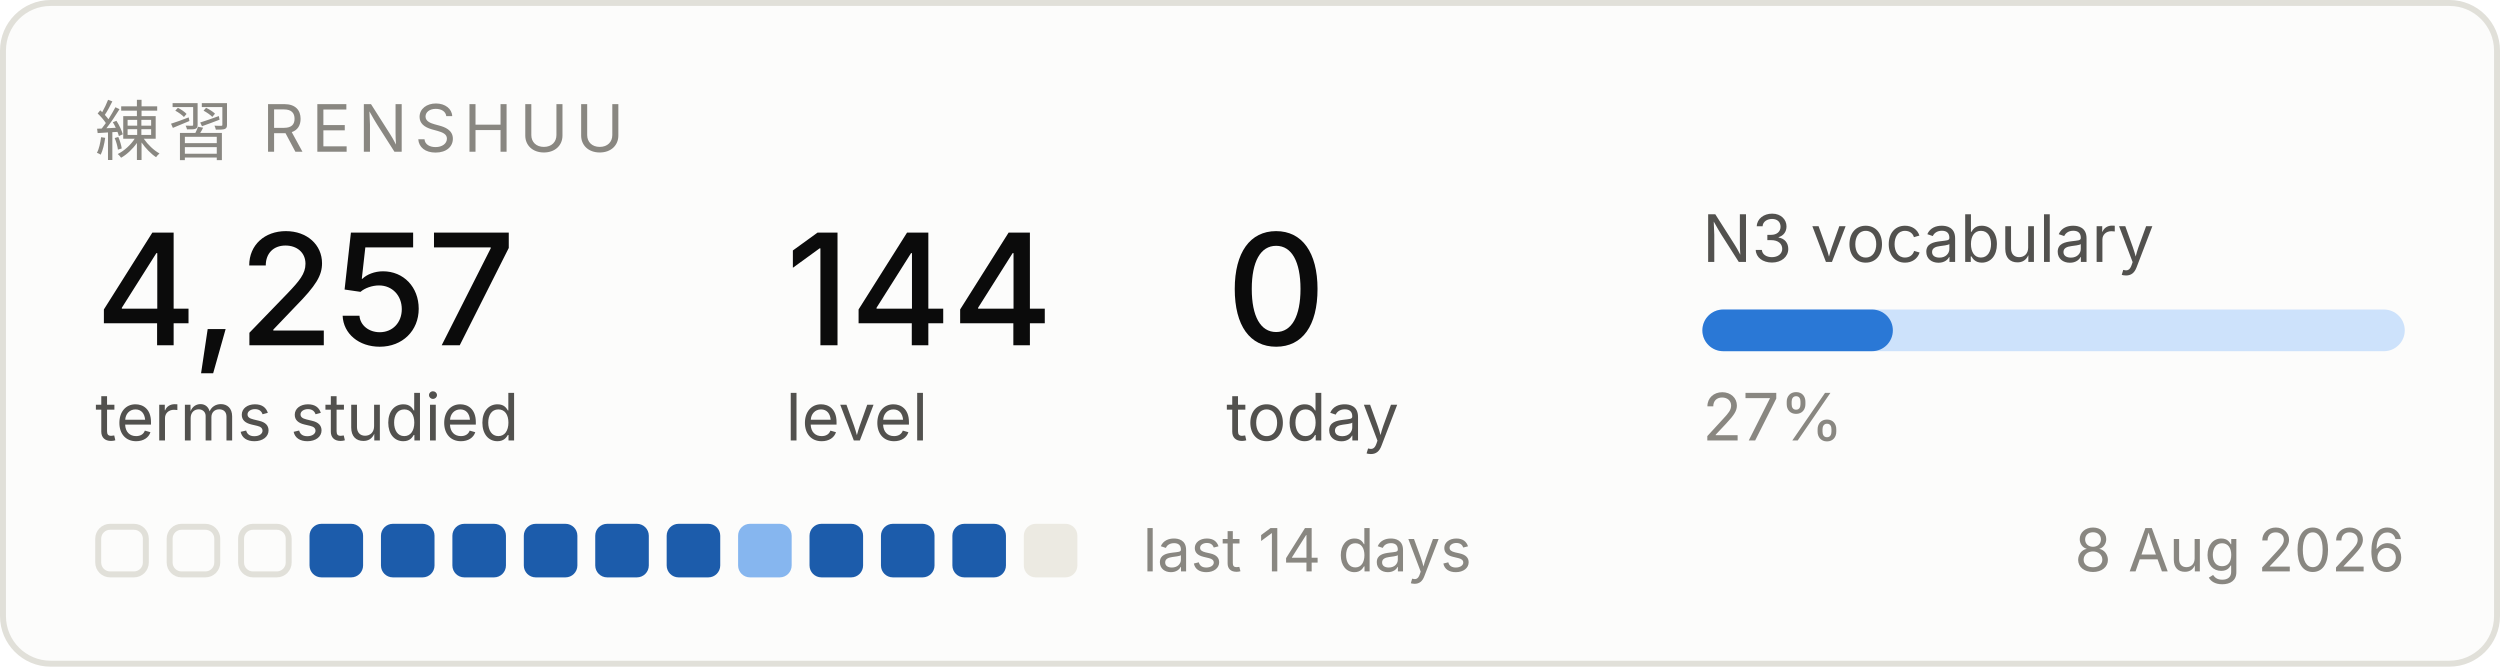
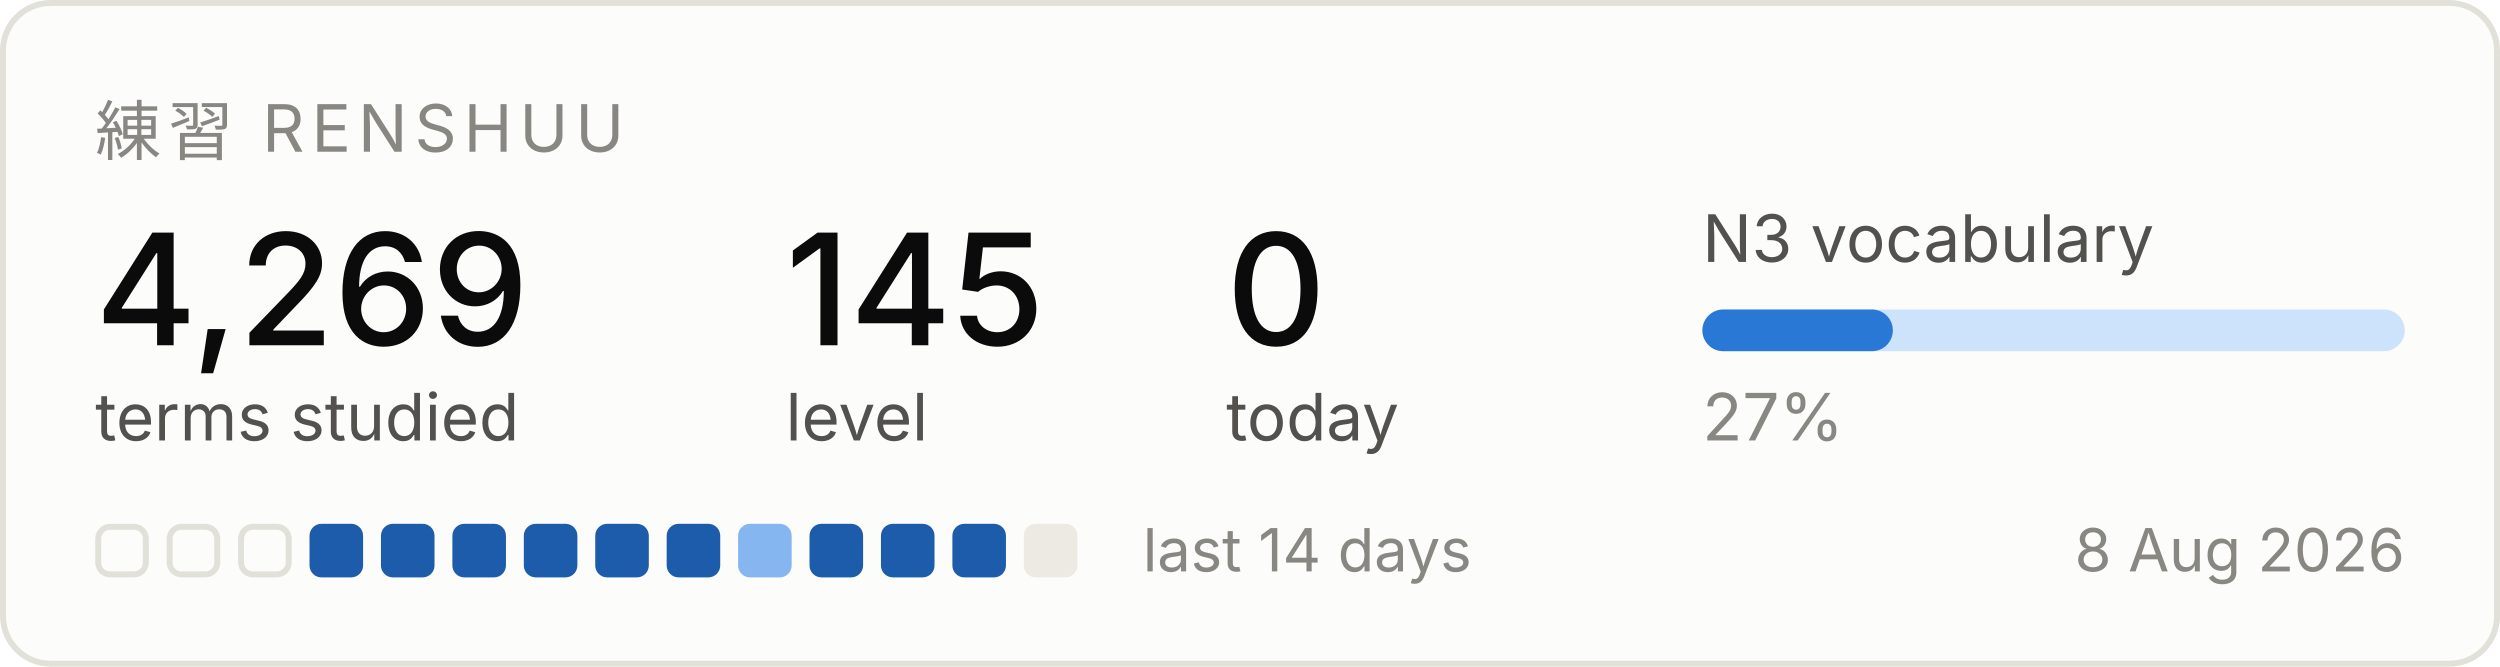
<svg xmlns="http://www.w3.org/2000/svg" width="420" height="112" viewBox="0 0 420 112" role="img" aria-label="Renshuu study progress">
  <rect x="0.5" y="0.5" width="419" height="111" rx="8" fill="#fcfcfb" stroke="#e1e0d9" />
  <text x="16" y="26" font-family="system-ui, -apple-system, Segoe UI, sans-serif" font-size="11" fill="#898781" letter-spacing="1.2">練習  RENSHUU</text>
-   <text x="16" y="58" font-family="system-ui, -apple-system, Segoe UI, sans-serif" font-size="26" fill="#0b0b0b" font-weight="500">4,257</text>
+   <text x="16" y="58" font-family="system-ui, -apple-system, Segoe UI, sans-serif" font-size="26" fill="#0b0b0b" font-weight="500">4,269</text>
  <text x="16" y="74" font-family="system-ui, -apple-system, Segoe UI, sans-serif" font-size="11" fill="#52514e">terms studied</text>
-   <text x="132" y="58" font-family="system-ui, -apple-system, Segoe UI, sans-serif" font-size="26" fill="#0b0b0b" font-weight="500">144</text>
+   <text x="132" y="58" font-family="system-ui, -apple-system, Segoe UI, sans-serif" font-size="26" fill="#0b0b0b" font-weight="500">145</text>
  <text x="132" y="74" font-family="system-ui, -apple-system, Segoe UI, sans-serif" font-size="11" fill="#52514e">level</text>
  <text x="206" y="58" font-family="system-ui, -apple-system, Segoe UI, sans-serif" font-size="26" fill="#0b0b0b" font-weight="500">0</text>
  <text x="206" y="74" font-family="system-ui, -apple-system, Segoe UI, sans-serif" font-size="11" fill="#52514e">today</text>
  <text x="286" y="44" font-family="system-ui, -apple-system, Segoe UI, sans-serif" font-size="11" fill="#52514e">N3 vocabulary</text>
  <rect x="286" y="52" width="118" height="7" rx="3.5" fill="#cde2fb" />
  <rect x="286" y="52" width="32" height="7" rx="3.5" fill="#2a78d6" />
  <text x="286" y="74" font-family="system-ui, -apple-system, Segoe UI, sans-serif" font-size="11" fill="#898781">27%</text>
  <rect x="16.5" y="88.5" width="8" height="8" rx="2" fill="none" stroke="#e1e0d9" />
  <rect x="28.5" y="88.5" width="8" height="8" rx="2" fill="none" stroke="#e1e0d9" />
  <rect x="40.5" y="88.5" width="8" height="8" rx="2" fill="none" stroke="#e1e0d9" />
  <rect x="52" y="88" width="9" height="9" rx="2" fill="#1c5cab" />
  <rect x="64" y="88" width="9" height="9" rx="2" fill="#1c5cab" />
  <rect x="76" y="88" width="9" height="9" rx="2" fill="#1c5cab" />
  <rect x="88" y="88" width="9" height="9" rx="2" fill="#1c5cab" />
  <rect x="100" y="88" width="9" height="9" rx="2" fill="#1c5cab" />
  <rect x="112" y="88" width="9" height="9" rx="2" fill="#1c5cab" />
  <rect x="124" y="88" width="9" height="9" rx="2" fill="#86b6ef" />
  <rect x="136" y="88" width="9" height="9" rx="2" fill="#1c5cab" />
  <rect x="148" y="88" width="9" height="9" rx="2" fill="#1c5cab" />
  <rect x="160" y="88" width="9" height="9" rx="2" fill="#1c5cab" />
  <rect x="172" y="88" width="9" height="9" rx="2" fill="#eceae2" />
  <text x="192" y="96" font-family="system-ui, -apple-system, Segoe UI, sans-serif" font-size="10" fill="#898781">last 14 days</text>
  <text x="404" y="96" font-family="system-ui, -apple-system, Segoe UI, sans-serif" font-size="10" fill="#898781" text-anchor="end">8 Aug 2026</text>
</svg>
